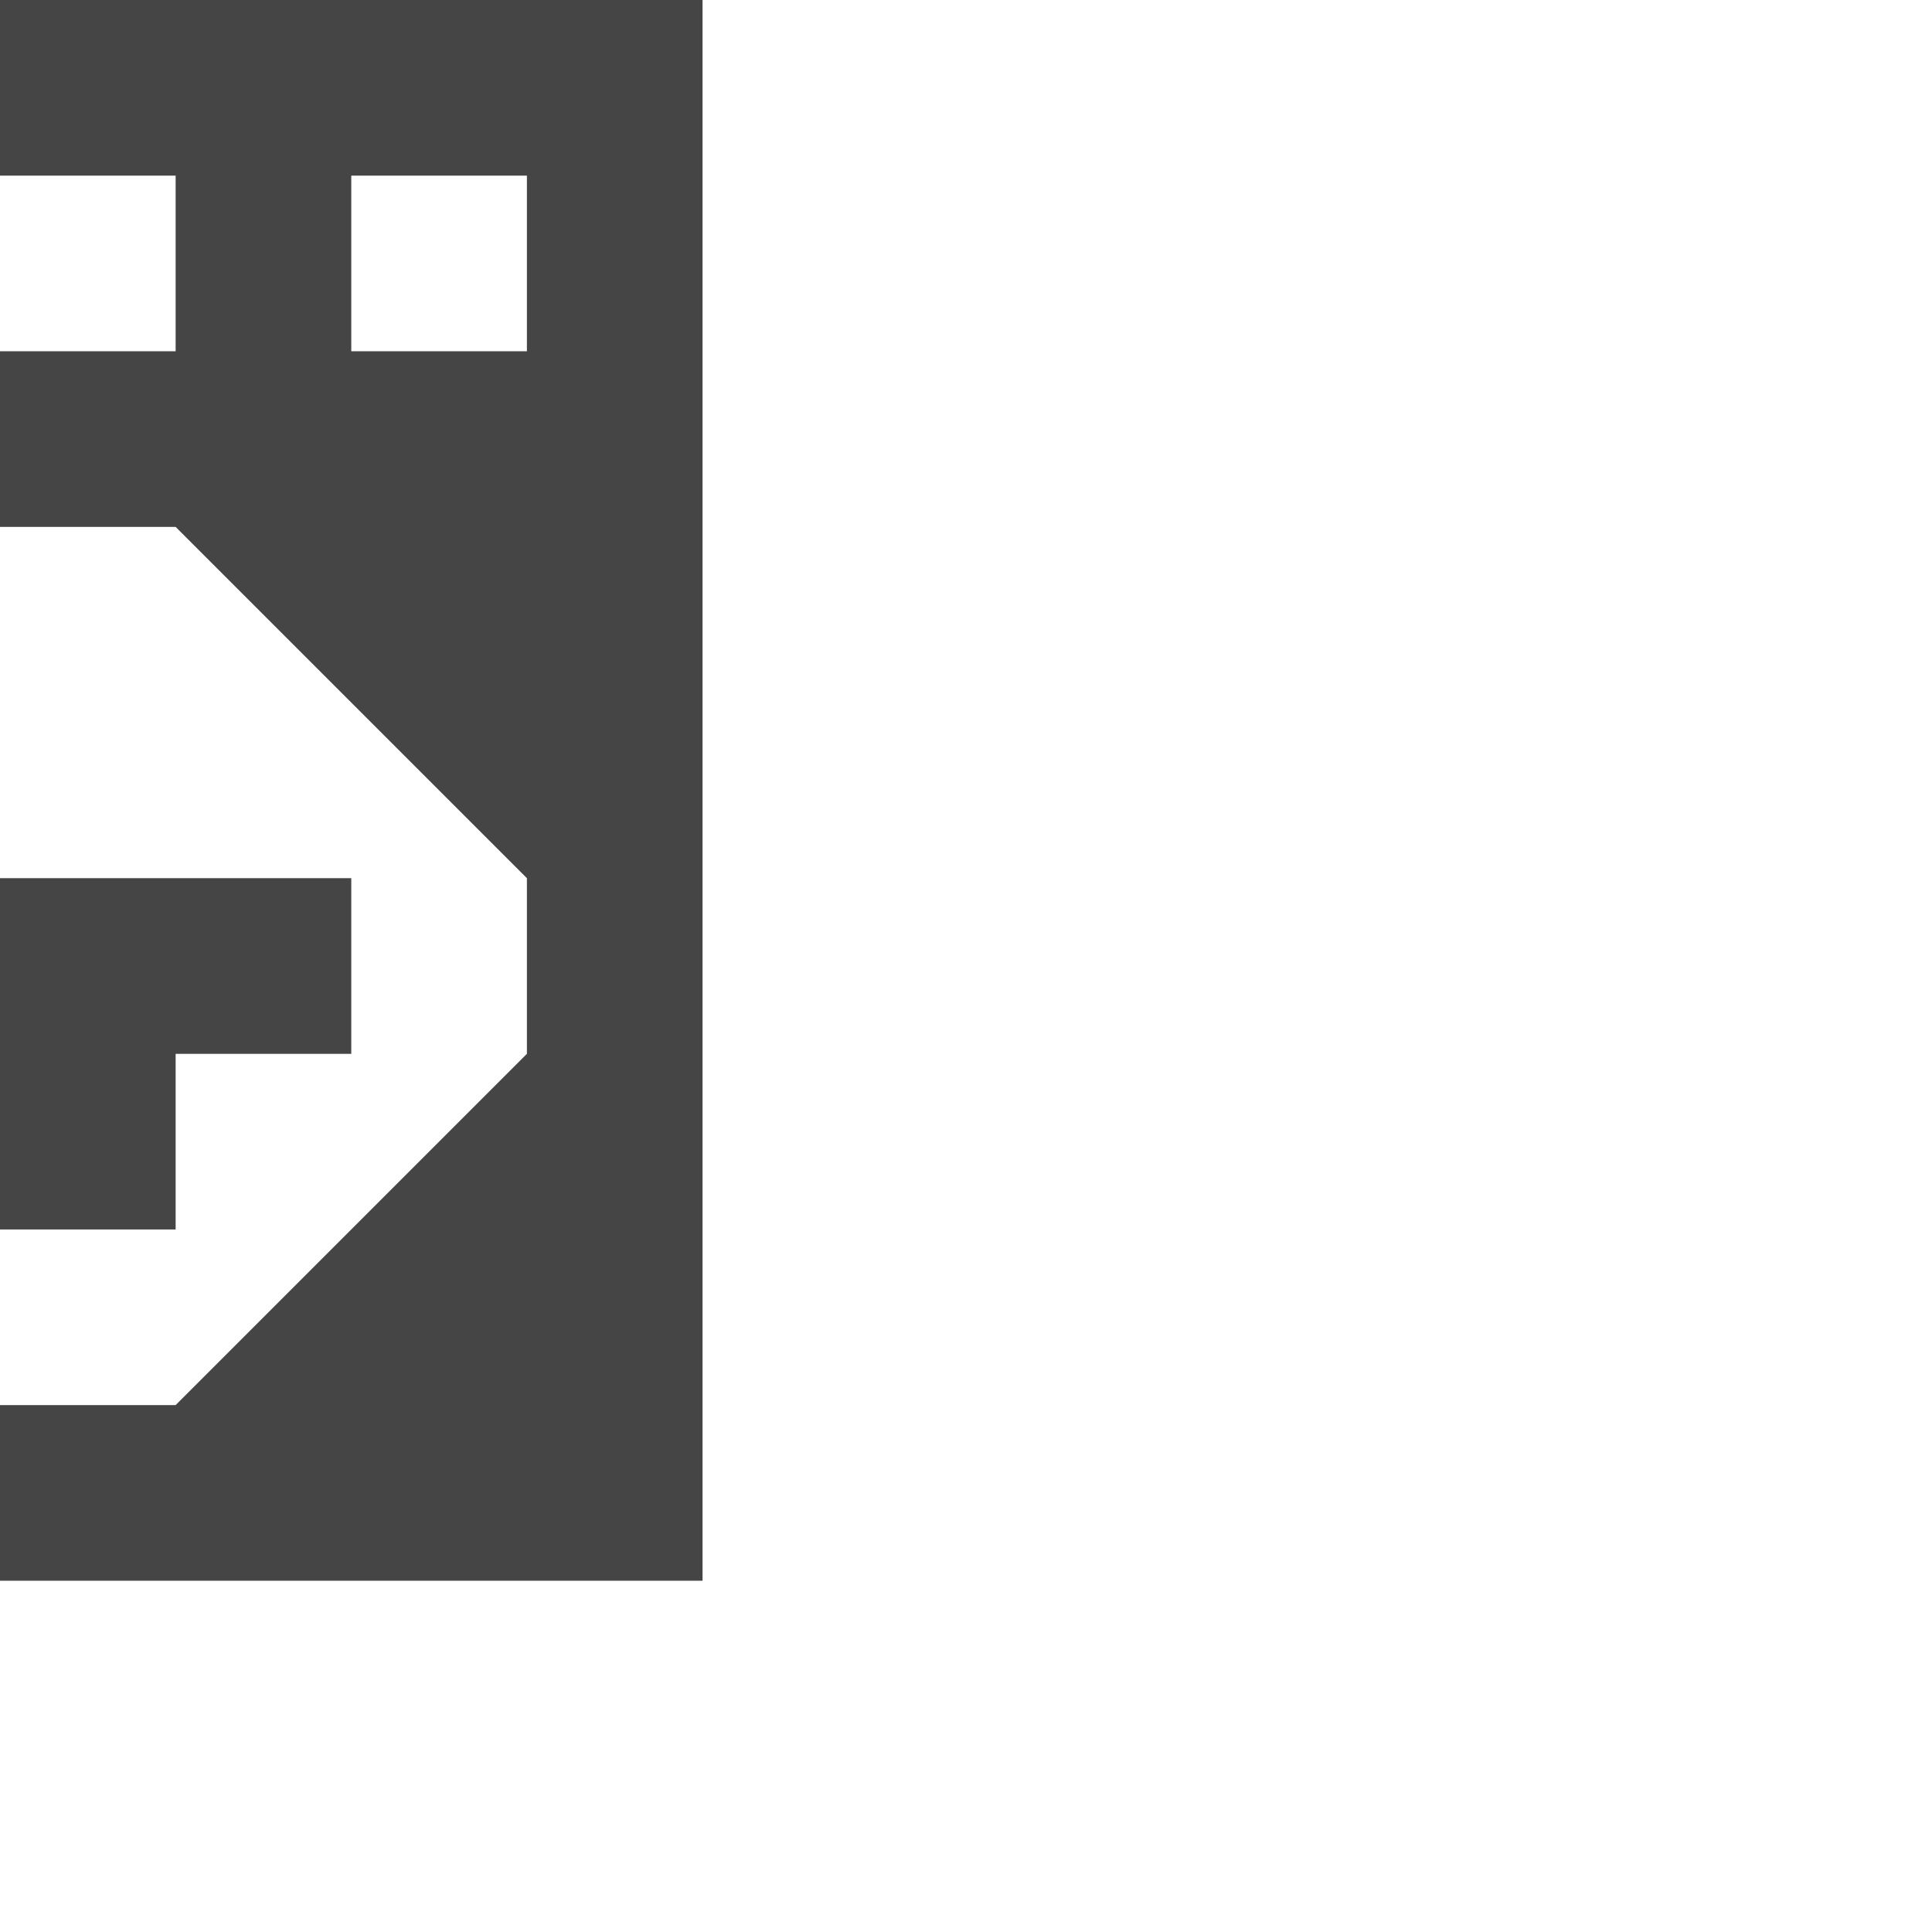
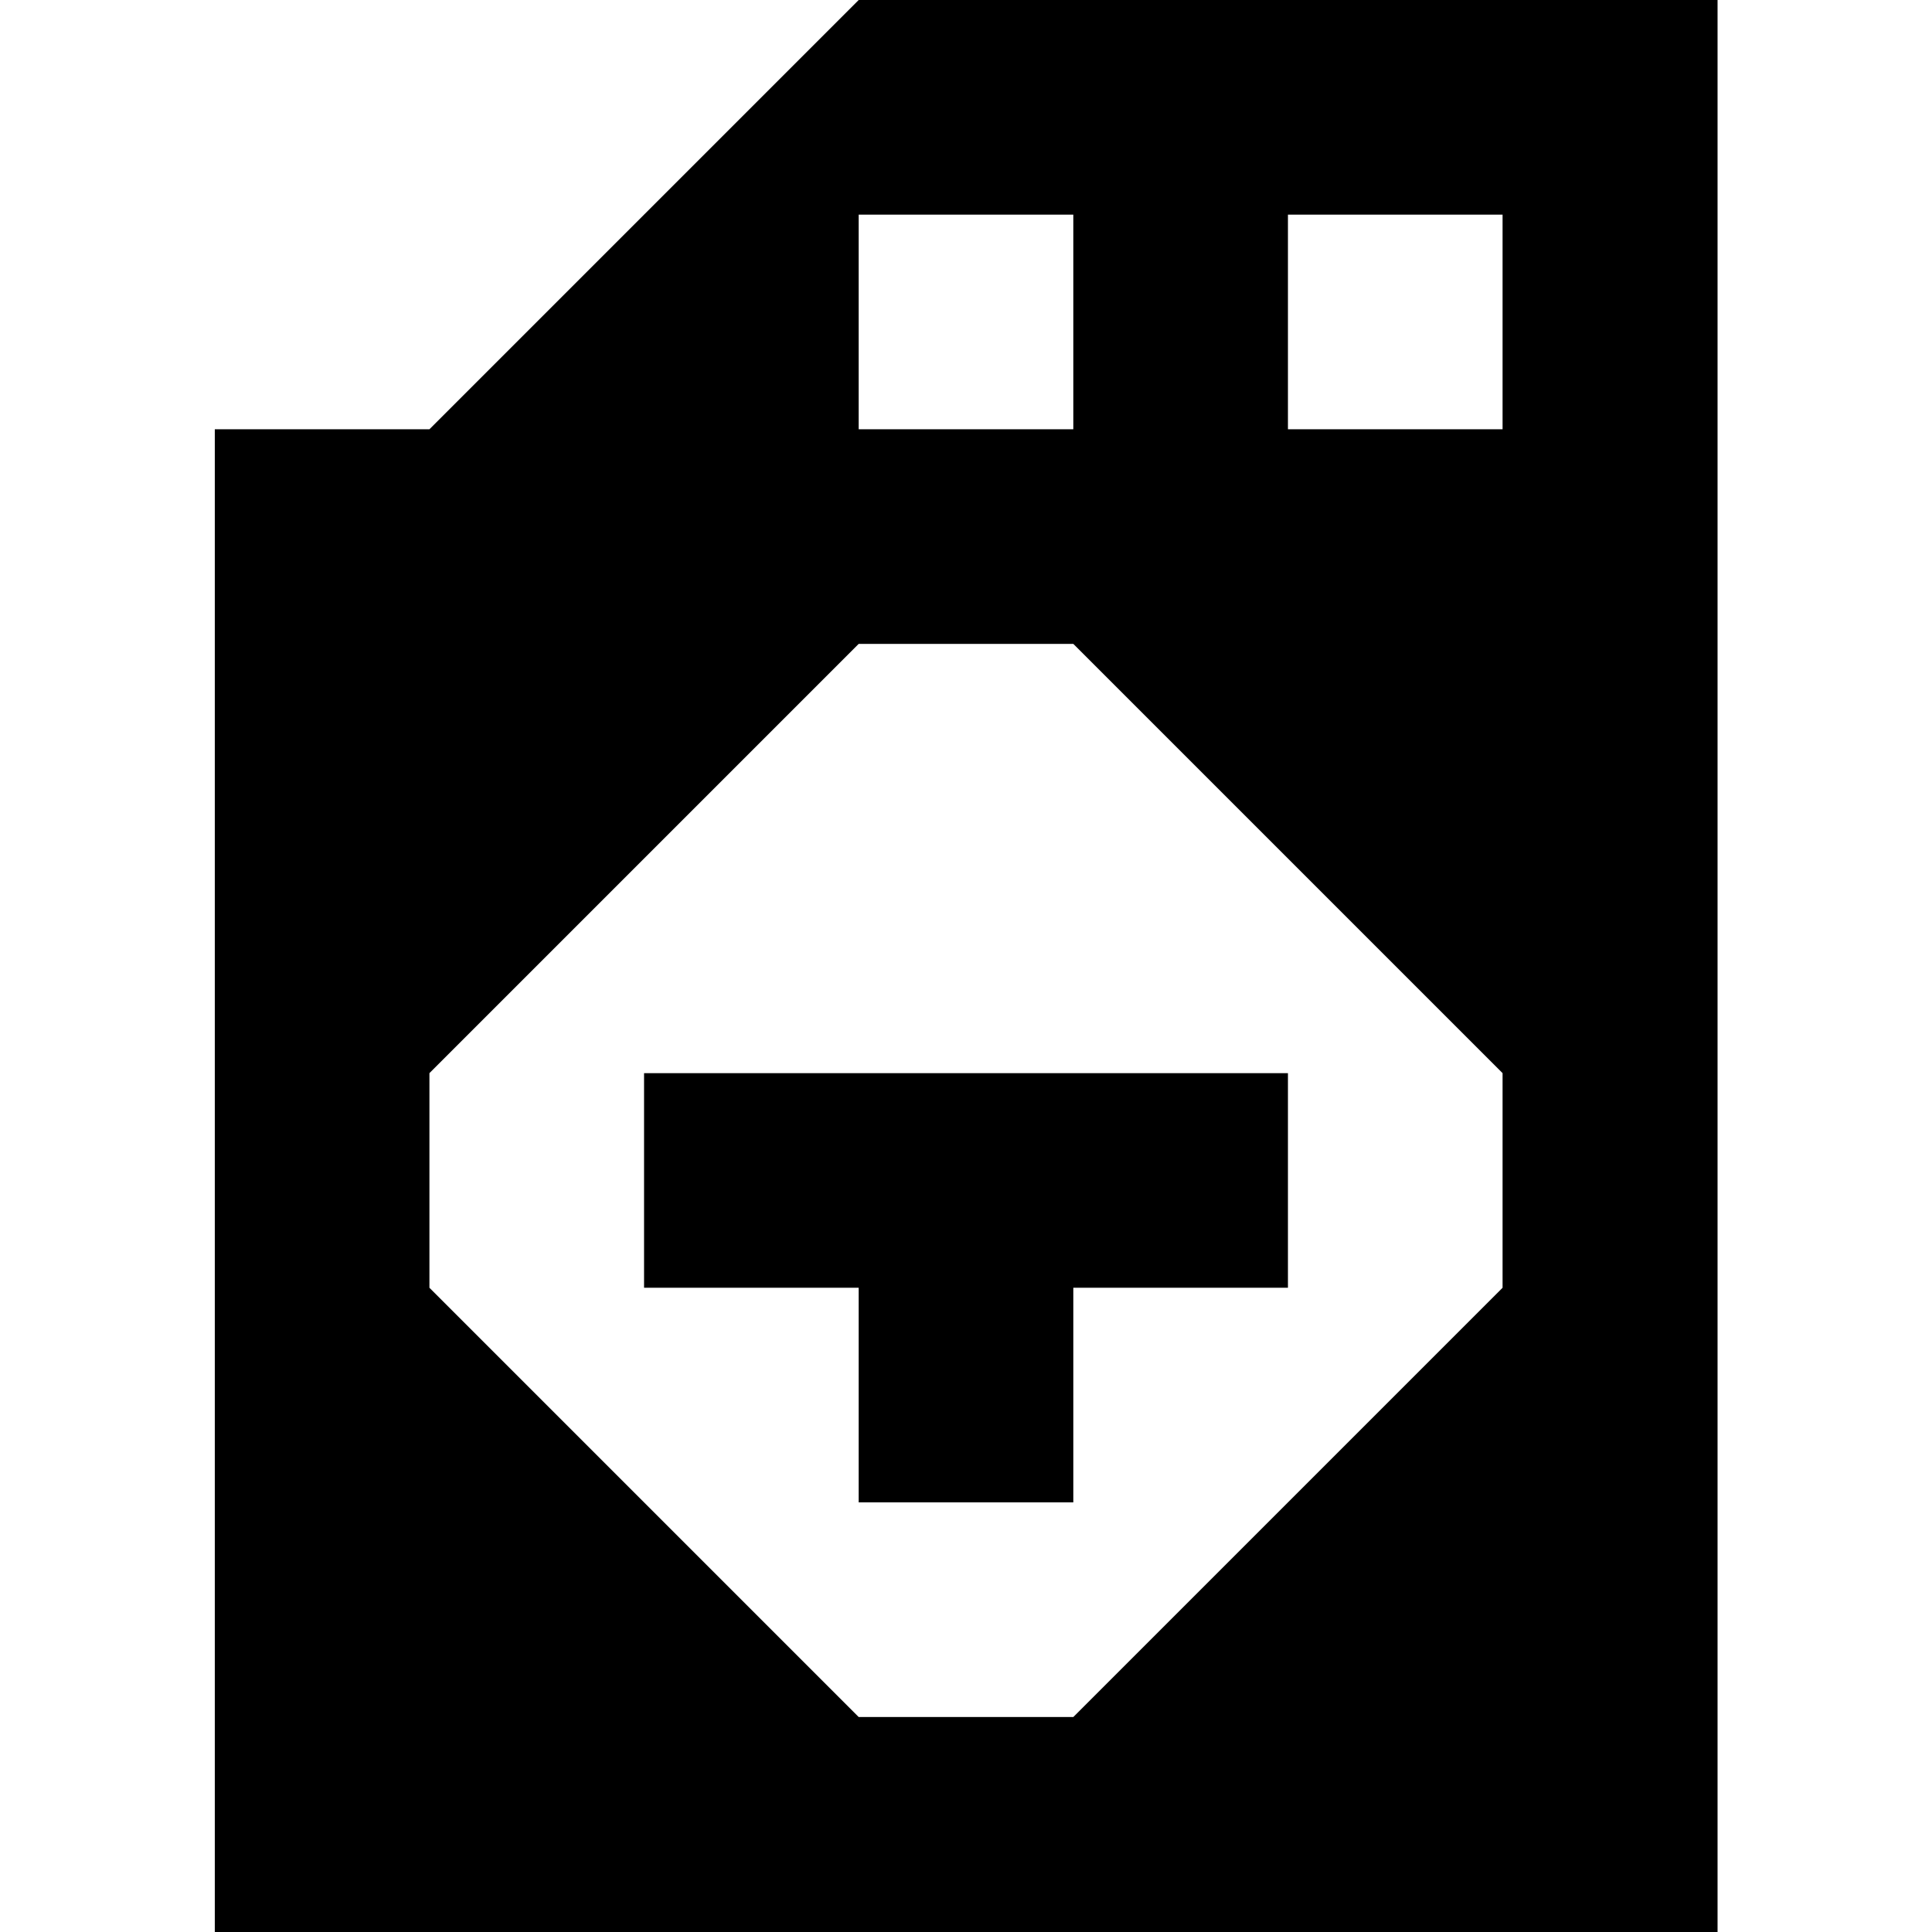
- <svg xmlns="http://www.w3.org/2000/svg" version="1.1" width="11" height="11" id="svg4764" xml:space="preserve">
+ <svg xmlns="http://www.w3.org/2000/svg" version="1.1" width="11" height="11" id="svg4764" xml:space="preserve" viewBox="0 0 11 11">
  <defs id="defs25" />
-   <path d="m 0,0 -2,2 -1,0 0,7 7,0 0,-9 -1,0 z m 0,1 1,0 0,1 -1,0 z m 2,0 1,0 0,1 -1,0 z m -2,2 1,0 2,2 0,1 -2,2 -1,0 -2,-2 0,-1 z m -1,2 0,1 1,0 0,1 1,0 0,-1 1,0 0,-1 z" id="path3291" style="fill:#454545" />
+   <path d="m 4.889,0 -2.444,2.444 -1.222,0 0,8.556 8.556,0 0,-11 -1.222,0 z m 0,1.222 1.222,0 0,1.222 -1.222,0 z m 2.444,0 1.222,0 0,1.222 -1.222,0 z m -2.444,2.444 1.222,0 2.444,2.444 0,1.222 -2.444,2.444 -1.222,0 -2.444,-2.444 0,-1.222 z m -1.222,2.444 0,1.222 1.222,0 0,1.222 1.222,0 0,-1.222 1.222,0 0,-1.222 z" id="path3291" style="fill:#000000;stroke-width:1.222" />
</svg>
